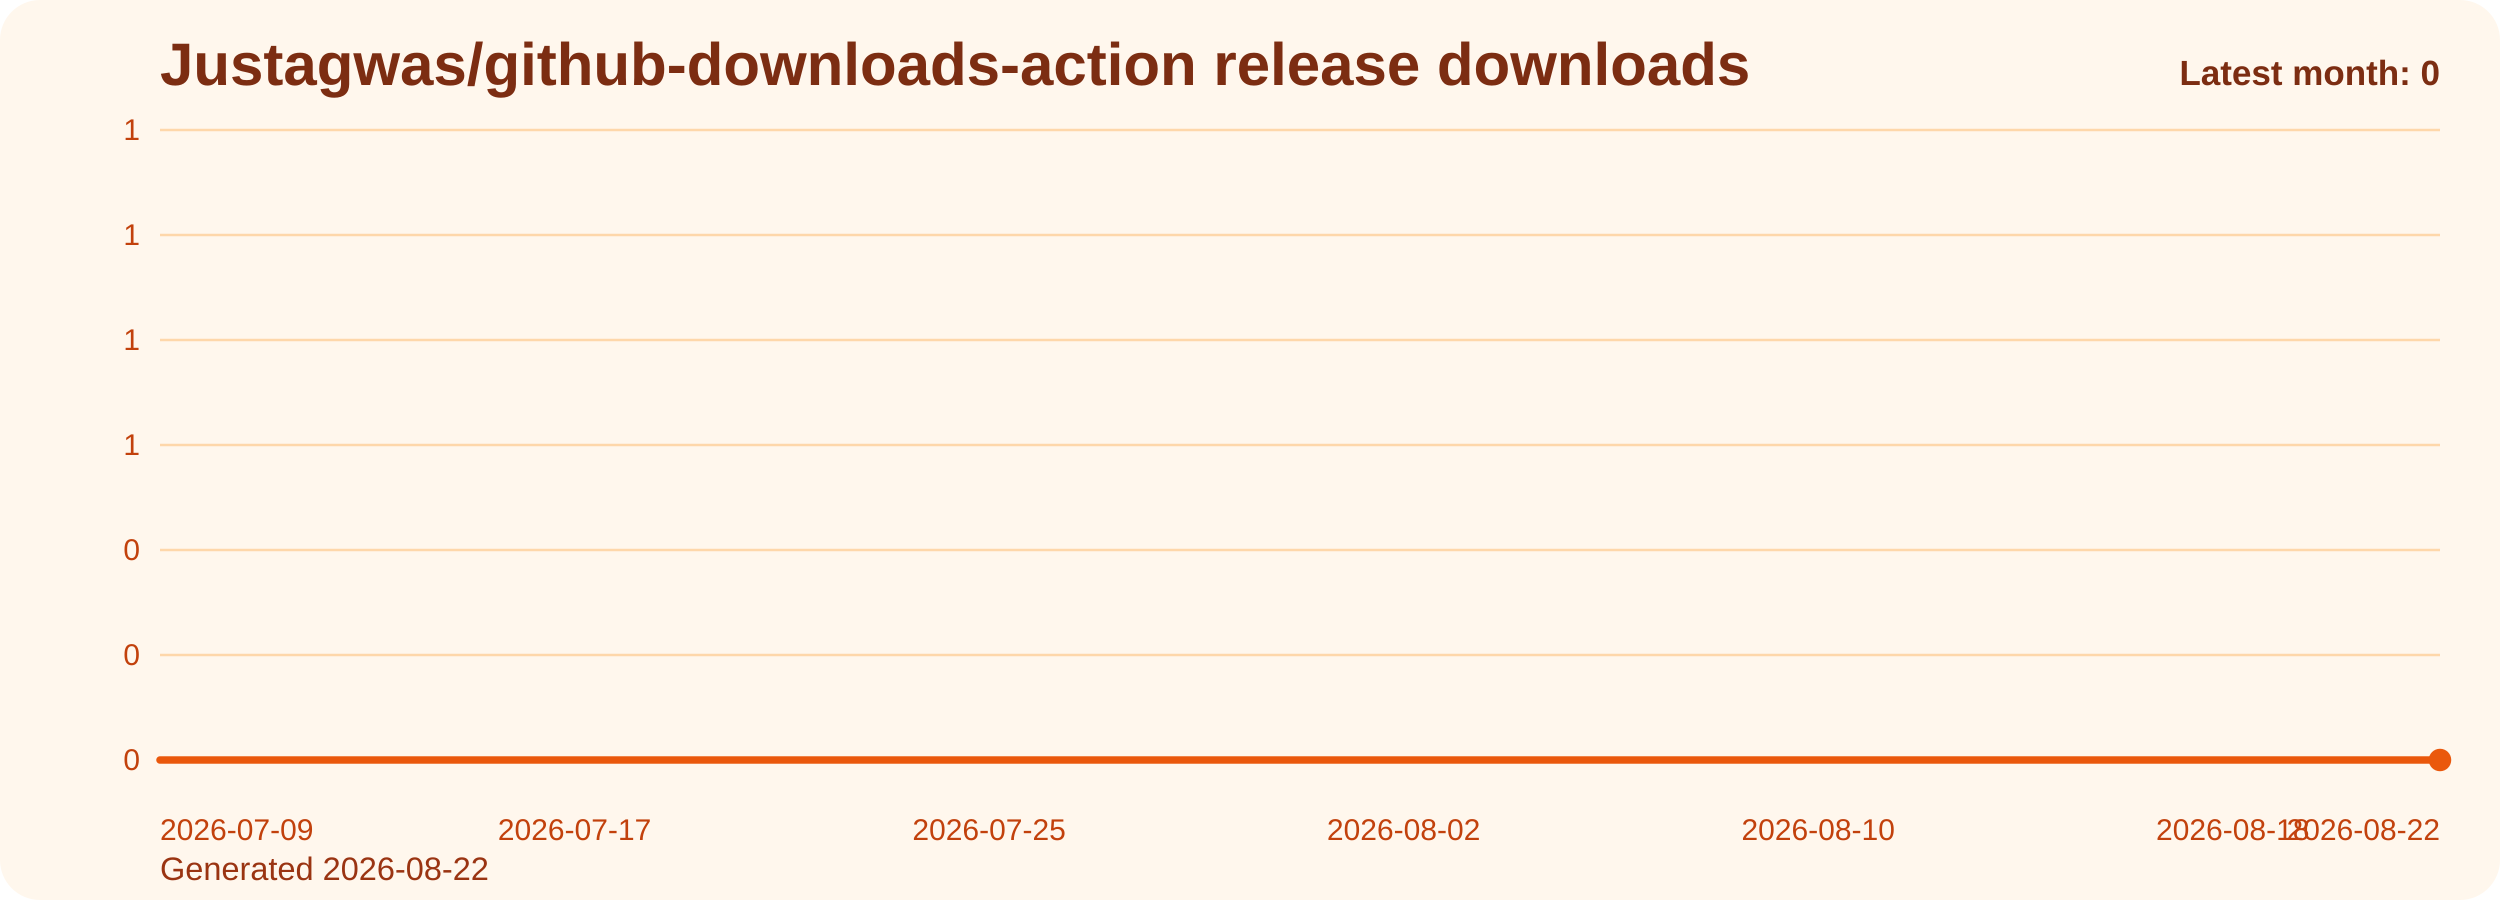
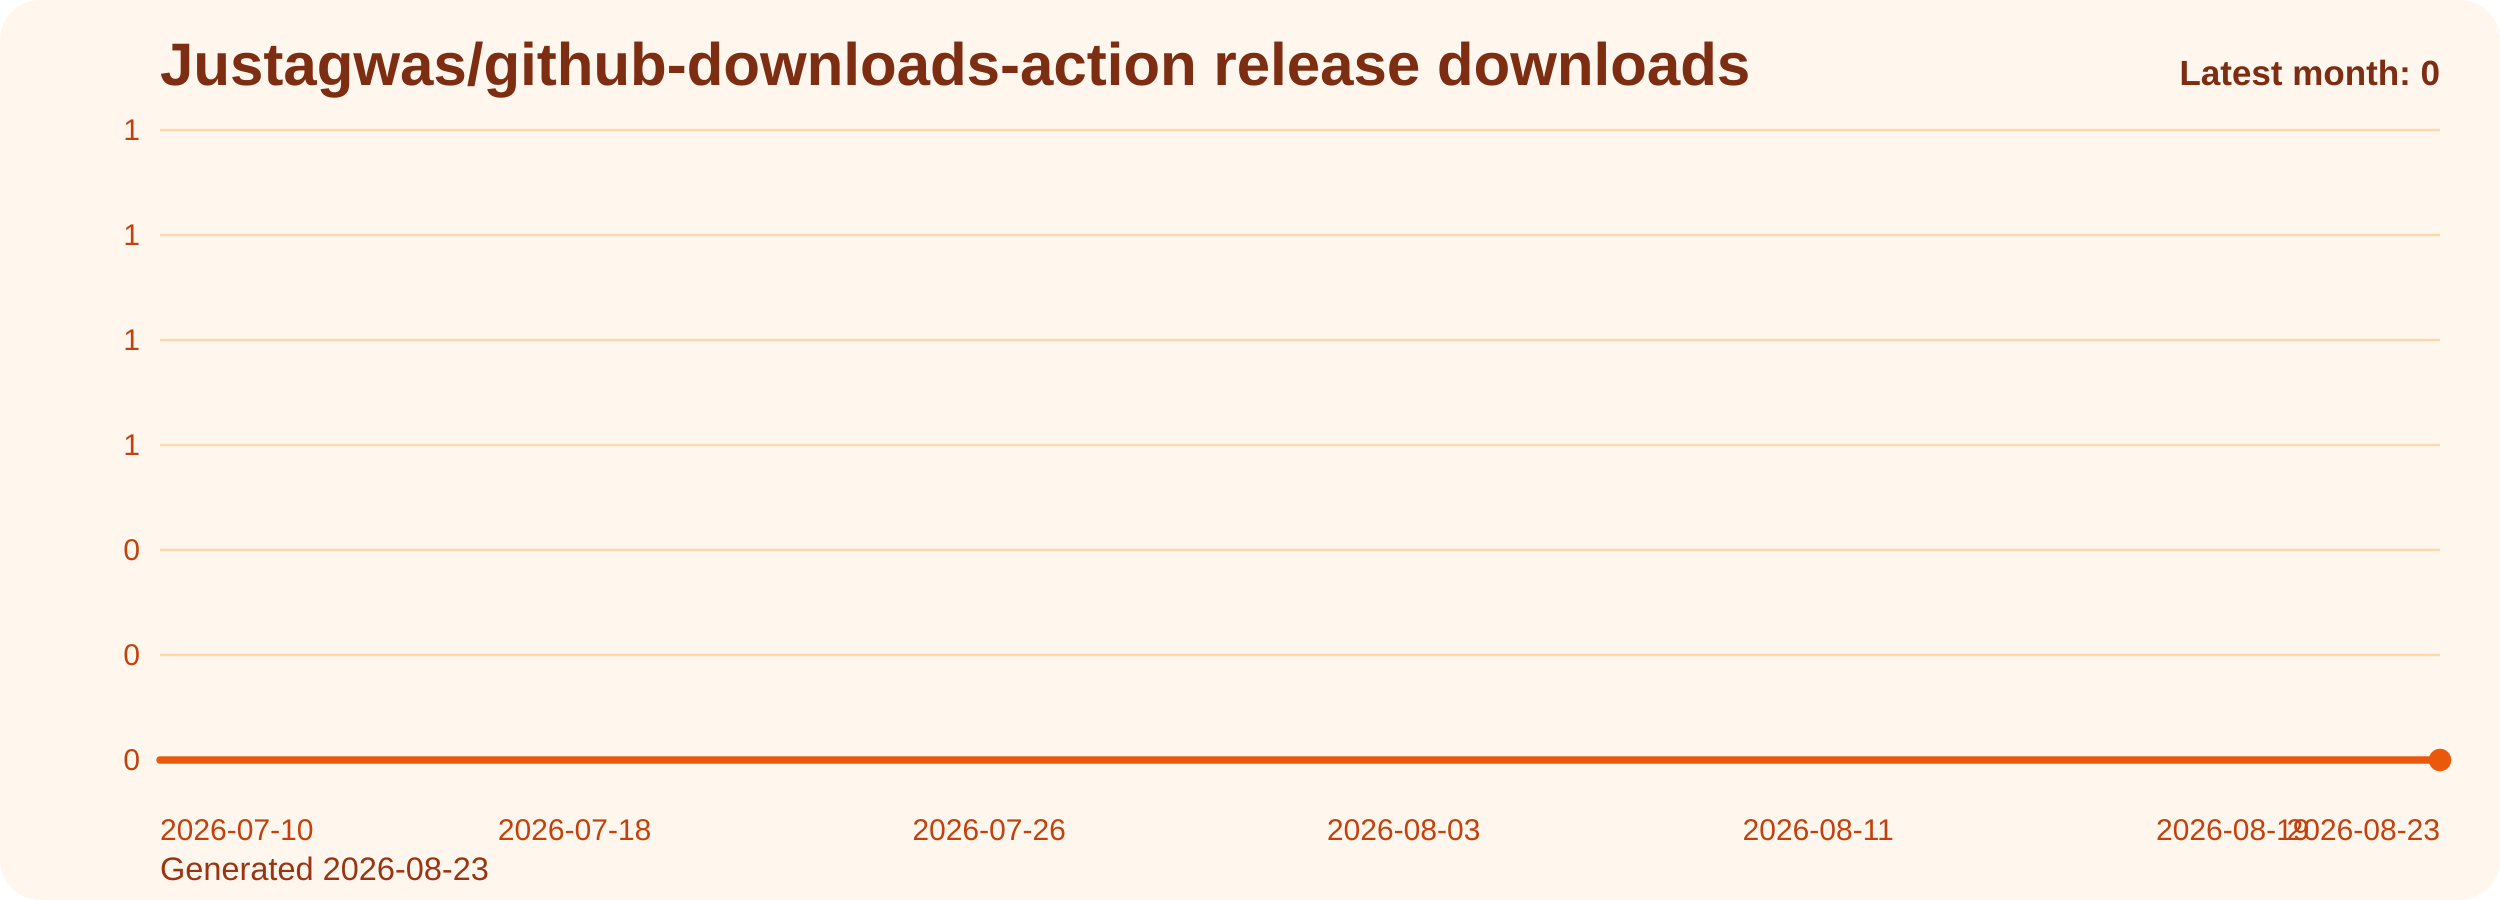
<svg xmlns="http://www.w3.org/2000/svg" viewBox="0 0 1000 360" role="img" aria-label="Justagwas/github-downloads-action release downloads chart">
  <defs>
    <linearGradient id="fill-monthly-orange" x1="0" y1="0" x2="0" y2="1">
      <stop offset="0%" stop-color="#f97316" stop-opacity="0.32" />
      <stop offset="100%" stop-color="#f97316" stop-opacity="0.05" />
    </linearGradient>
    <style>
      .bg { fill: #fff7ed; }
      .title { font: 700 24px Arial, sans-serif; fill: #7c2d12; }
      .sub { font: 400 13px Arial, sans-serif; fill: #9a3412; }
      .grid { stroke: #fed7aa; stroke-width: 1; }
      .axis { font: 400 12px Arial, sans-serif; fill: #c2410c; }
      .line { fill: none; stroke: #ea580c; stroke-width: 3; stroke-linecap: round; stroke-linejoin: round; }
      .dot { fill: #ea580c; }
      .value { font: 600 11px Arial, sans-serif; fill: #9a3412; }
      .latest { font: 700 14px Arial, sans-serif; fill: #7c2d12; }
    </style>
  </defs>
  <rect class="bg" x="0" y="0" width="1000" height="360" rx="16" />
  <text class="title" x="64" y="34">Justagwas/github-downloads-action release downloads</text>
-   <text class="sub" x="64" y="352">Generated 2026-08-22</text>
+   <text class="sub" x="64" y="352">Generated 2026-08-23</text>
  <line x1="64" y1="52.00" x2="976" y2="52.00" class="grid" />
  <text x="56" y="56.00" text-anchor="end" class="axis">1</text>
  <line x1="64" y1="94.00" x2="976" y2="94.00" class="grid" />
  <text x="56" y="98.00" text-anchor="end" class="axis">1</text>
  <line x1="64" y1="136.00" x2="976" y2="136.00" class="grid" />
  <text x="56" y="140.00" text-anchor="end" class="axis">1</text>
  <line x1="64" y1="178.00" x2="976" y2="178.00" class="grid" />
  <text x="56" y="182.00" text-anchor="end" class="axis">1</text>
  <line x1="64" y1="220.00" x2="976" y2="220.00" class="grid" />
  <text x="56" y="224.00" text-anchor="end" class="axis">0</text>
  <line x1="64" y1="262.00" x2="976" y2="262.00" class="grid" />
  <text x="56" y="266.00" text-anchor="end" class="axis">0</text>
  <line x1="64" y1="304.00" x2="976" y2="304.00" class="grid" />
  <text x="56" y="308.00" text-anchor="end" class="axis">0</text>
  <path d="M 64.00 304 L 64.00 304.00 L 84.73 304.00 L 105.45 304.00 L 126.18 304.00 L 146.91 304.00 L 167.64 304.00 L 188.36 304.00 L 209.09 304.00 L 229.82 304.00 L 250.55 304.00 L 271.27 304.00 L 292.00 304.00 L 312.73 304.00 L 333.45 304.00 L 354.18 304.00 L 374.91 304.00 L 395.64 304.00 L 416.36 304.00 L 437.09 304.00 L 457.82 304.00 L 478.55 304.00 L 499.27 304.00 L 520.00 304.00 L 540.73 304.00 L 561.45 304.00 L 582.18 304.00 L 602.91 304.00 L 623.64 304.00 L 644.36 304.00 L 665.09 304.00 L 685.82 304.00 L 706.55 304.00 L 727.27 304.00 L 748.00 304.00 L 768.73 304.00 L 789.45 304.00 L 810.18 304.00 L 830.91 304.00 L 851.64 304.00 L 872.36 304.00 L 893.09 304.00 L 913.82 304.00 L 934.55 304.00 L 955.27 304.00 L 976.00 304.00 L 976.00 304 Z" fill="url(#fill-monthly-orange)" />
  <polyline class="line" points="64.00,304.00 84.73,304.00 105.45,304.00 126.18,304.00 146.91,304.00 167.64,304.00 188.36,304.00 209.09,304.00 229.82,304.00 250.55,304.00 271.27,304.00 292.00,304.00 312.73,304.00 333.45,304.00 354.18,304.00 374.91,304.00 395.64,304.00 416.36,304.00 437.09,304.00 457.82,304.00 478.55,304.00 499.27,304.00 520.00,304.00 540.73,304.00 561.45,304.00 582.18,304.00 602.91,304.00 623.64,304.00 644.36,304.00 665.09,304.00 685.82,304.00 706.55,304.00 727.27,304.00 748.00,304.00 768.73,304.00 789.45,304.00 810.18,304.00 830.91,304.00 851.64,304.00 872.36,304.00 893.09,304.00 913.82,304.00 934.55,304.00 955.27,304.00 976.00,304.00" />
  <circle class="dot" cx="976.00" cy="304.00" r="4.5" />
-   <text class="axis" x="64.00" y="336" text-anchor="start">2026-07-09</text>
-   <text class="axis" x="229.82" y="336" text-anchor="middle">2026-07-17</text>
-   <text class="axis" x="395.64" y="336" text-anchor="middle">2026-07-25</text>
-   <text class="axis" x="561.45" y="336" text-anchor="middle">2026-08-02</text>
-   <text class="axis" x="727.27" y="336" text-anchor="middle">2026-08-10</text>
-   <text class="axis" x="893.09" y="336" text-anchor="middle">2026-08-18</text>
-   <text class="axis" x="976.00" y="336" text-anchor="end">2026-08-22</text>
+   <text class="axis" x="64.00" y="336" text-anchor="start">2026-07-10</text>
+   <text class="axis" x="229.82" y="336" text-anchor="middle">2026-07-18</text>
+   <text class="axis" x="395.64" y="336" text-anchor="middle">2026-07-26</text>
+   <text class="axis" x="561.45" y="336" text-anchor="middle">2026-08-03</text>
+   <text class="axis" x="727.27" y="336" text-anchor="middle">2026-08-11</text>
+   <text class="axis" x="893.09" y="336" text-anchor="middle">2026-08-19</text>
+   <text class="axis" x="976.00" y="336" text-anchor="end">2026-08-23</text>
  <text class="latest" x="976" y="34" text-anchor="end">Latest month: 0</text>
</svg>
